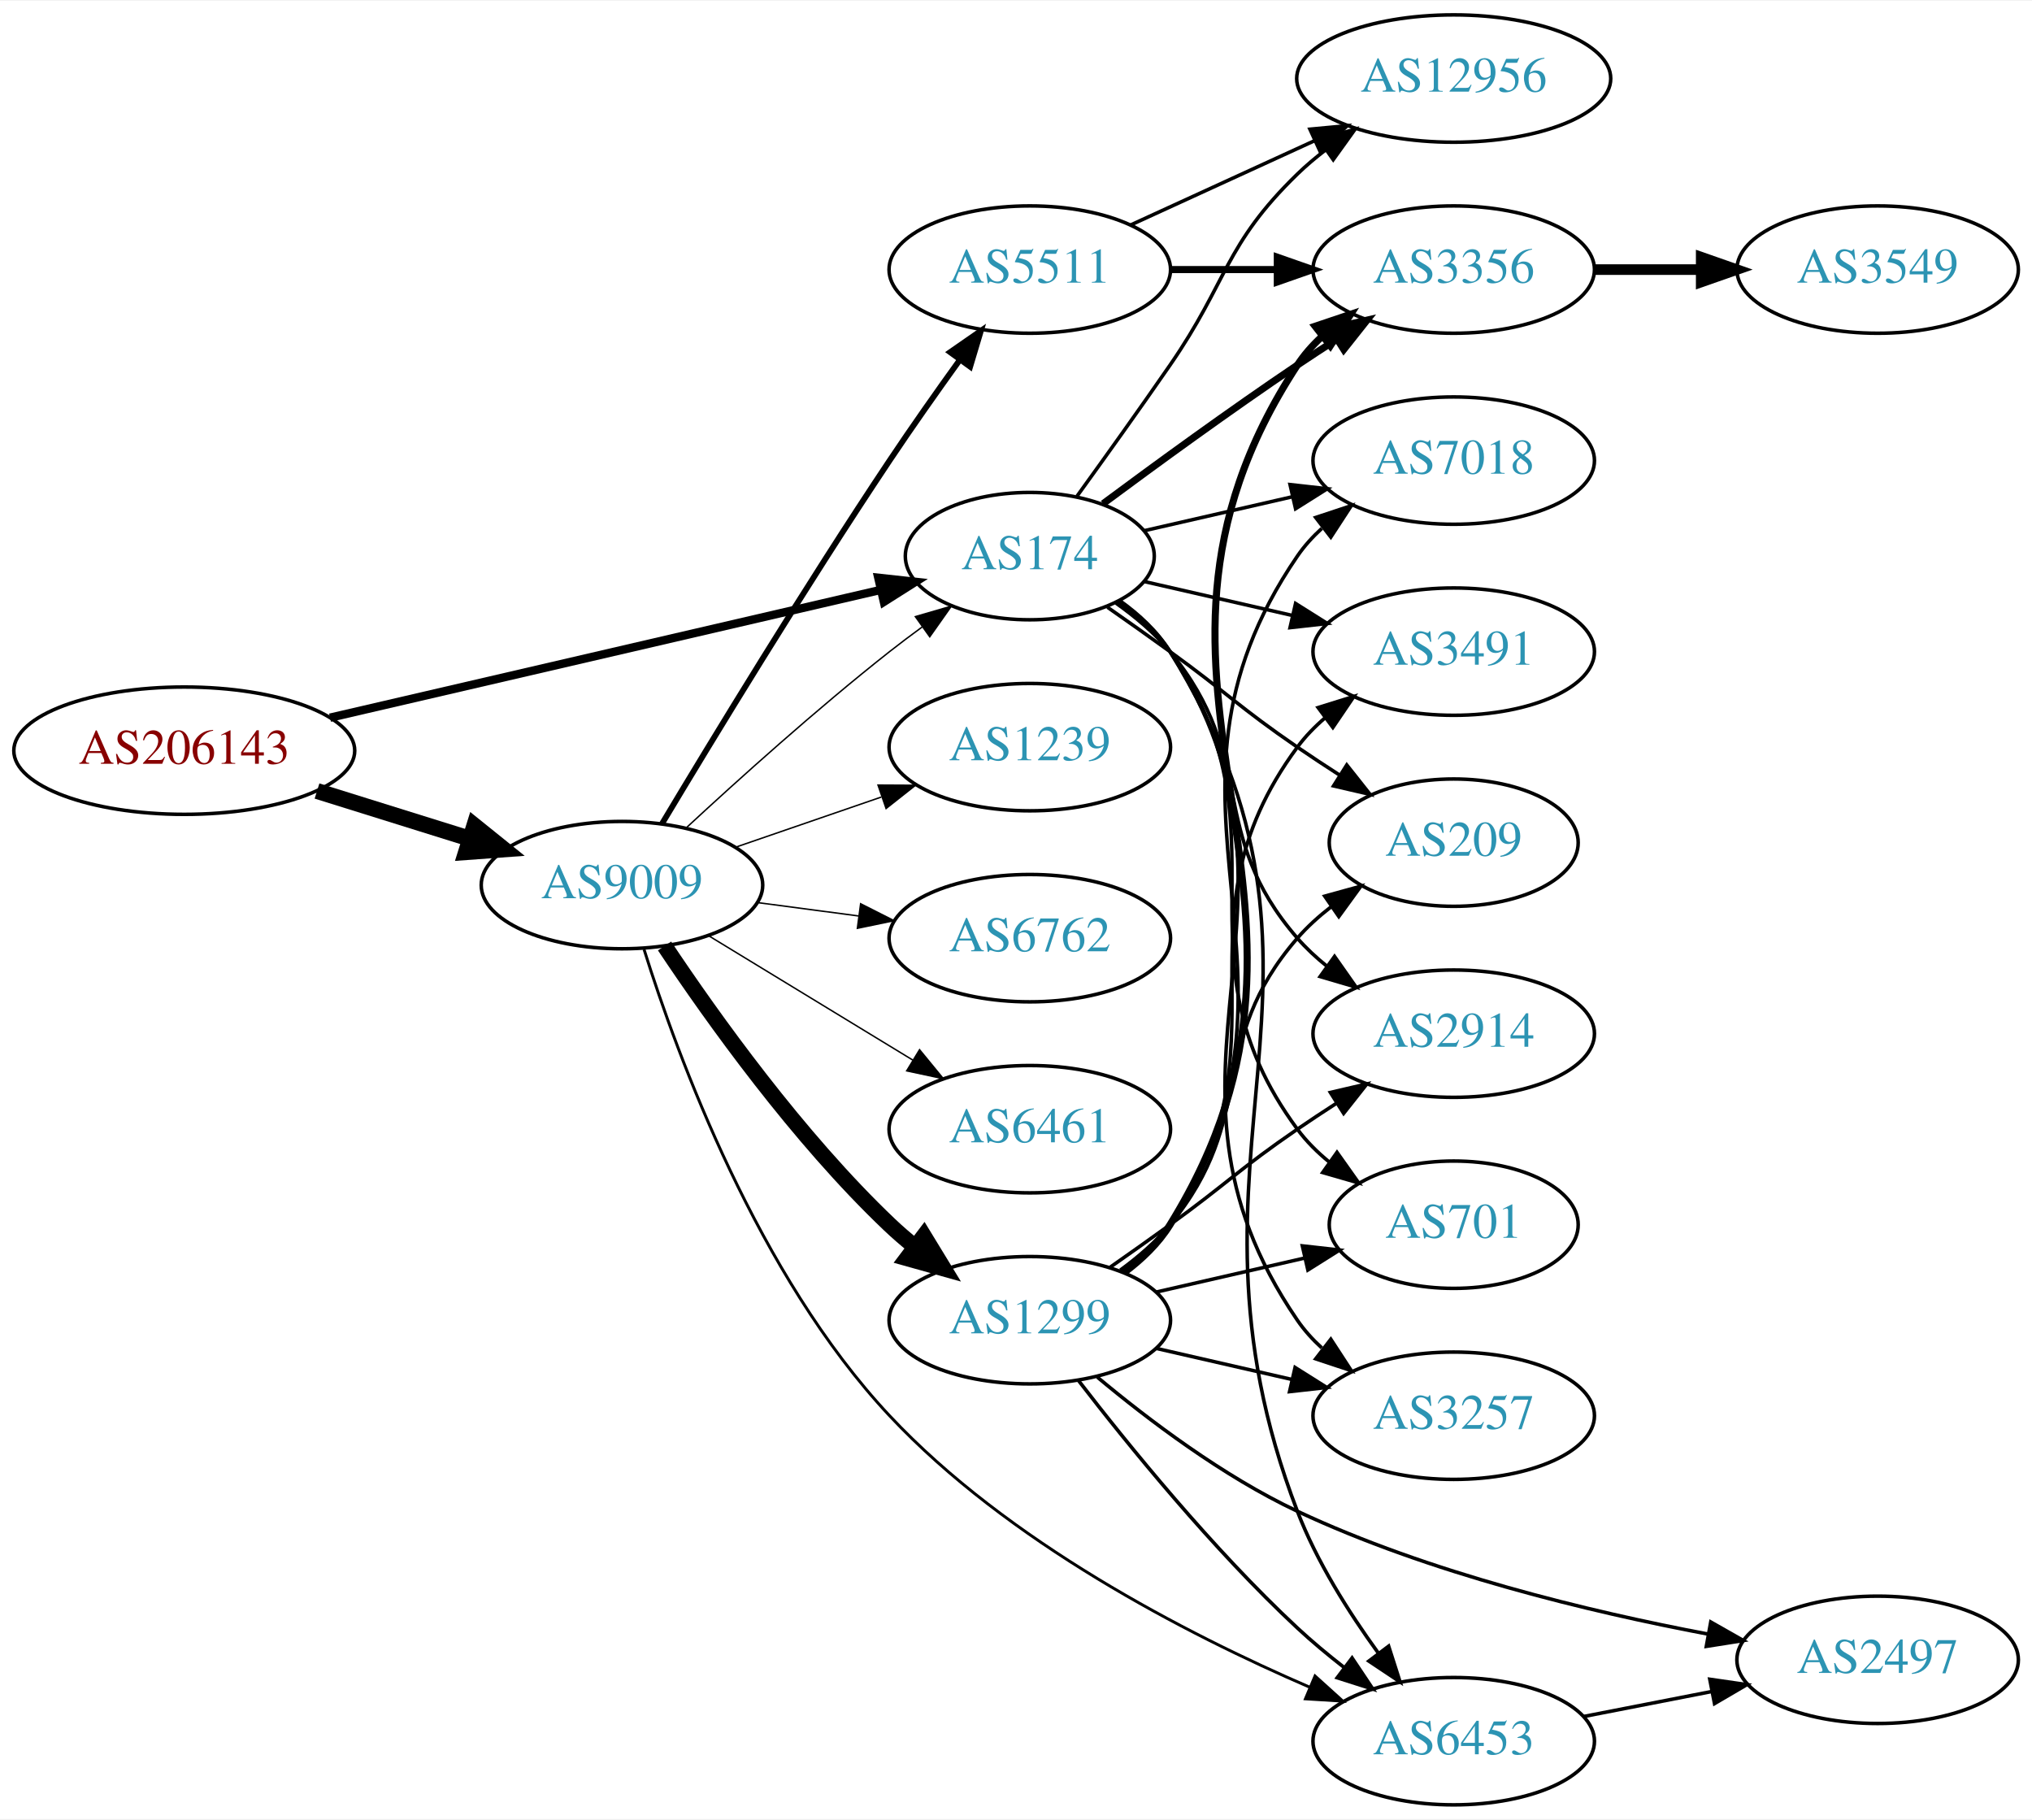
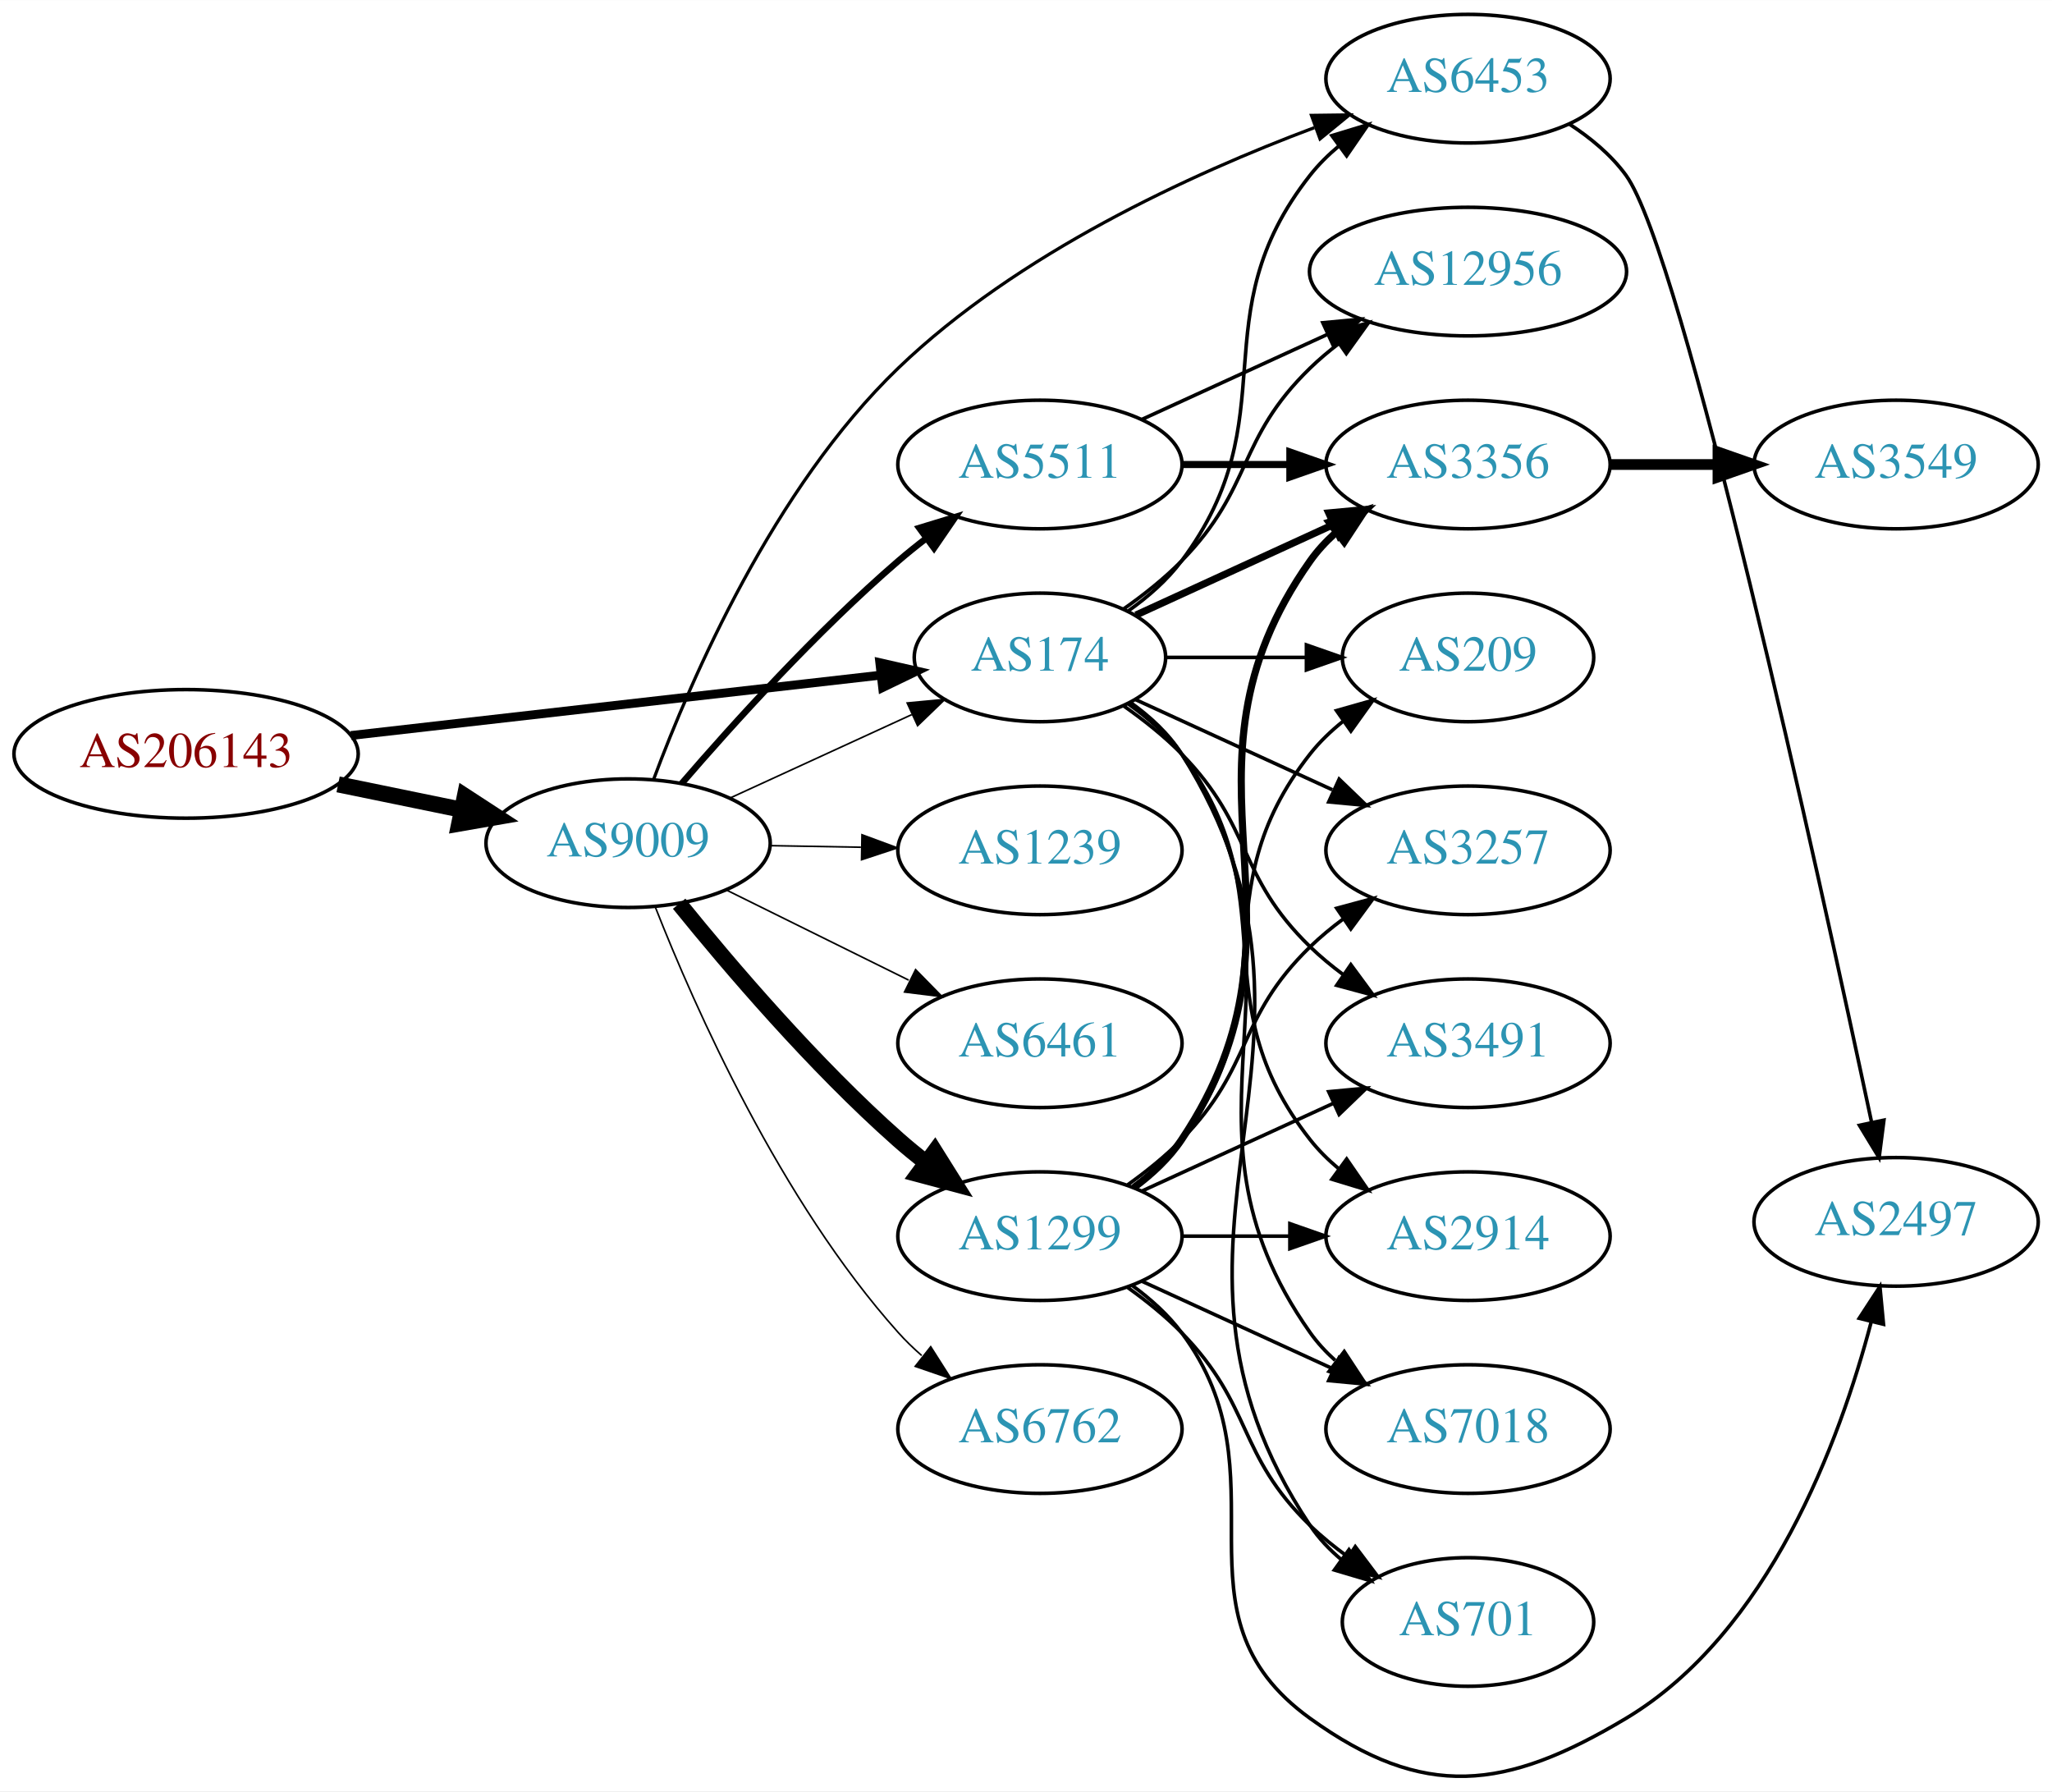
- <svg xmlns="http://www.w3.org/2000/svg" xmlns:xlink="http://www.w3.org/1999/xlink" width="574pt" height="514pt" viewBox="0.00 0.00 574.46 514.00">
-   <g id="graph0" class="graph" transform="scale(1 1) rotate(0) translate(4 510)">
-     <polygon fill="white" stroke="none" points="-4,4 -4,-510 570.463,-510 570.463,4 -4,4" />
+ <svg xmlns="http://www.w3.org/2000/svg" xmlns:xlink="http://www.w3.org/1999/xlink" width="574pt" height="501pt" viewBox="0.00 0.00 574.46 501.35">
+   <g id="graph0" class="graph" transform="scale(1 1) rotate(0) translate(4 497.351)">
+     <polygon fill="white" stroke="none" points="-4,4 -4,-497.351 570.463,-497.351 570.463,4 -4,4" />
    <g id="node1" class="node">
      <g id="a_node1">
        <a xlink:href="/asn/206143" xlink:title="AS206143 ~ Networked Creativity LLP [AT]">
-           <ellipse fill="#ffffff" stroke="black" cx="48.096" cy="-298" rx="48.192" ry="18" />
-           <text text-anchor="middle" x="48.096" y="-294.3" font-family="Times,serif" font-size="14.00" fill="#880000">AS206143</text>
+           <ellipse fill="#ffffff" stroke="black" cx="48.096" cy="-286.351" rx="48.192" ry="18" />
+           <text text-anchor="middle" x="48.096" y="-282.651" font-family="Times,serif" font-size="14.00" fill="#880000">AS206143</text>
        </a>
      </g>
    </g>
    <g id="node2" class="node">
      <g id="a_node2">
        <a xlink:href="/asn/174" xlink:title="AS174 ~ Cogent Communications [US]">
-           <ellipse fill="#ffffff" stroke="black" cx="287.131" cy="-353" rx="35.194" ry="18" />
-           <text text-anchor="middle" x="287.131" y="-349.3" font-family="Times,serif" font-size="14.00" fill="#2c94b3">AS174</text>
+           <ellipse fill="#ffffff" stroke="black" cx="287.131" cy="-313.351" rx="35.194" ry="18" />
+           <text text-anchor="middle" x="287.131" y="-309.651" font-family="Times,serif" font-size="14.00" fill="#2c94b3">AS174</text>
        </a>
      </g>
    </g>
    <g id="edge1" class="edge">
-       <path fill="none" stroke="black" stroke-width="2.357" d="M89.305,-307.33C132.593,-317.374 201.107,-333.272 244.818,-343.414" />
-       <polygon fill="black" stroke="black" stroke-width="2.357" points="244.294,-346.885 254.826,-345.736 245.876,-340.067 244.294,-346.885" />
+       <path fill="none" stroke="black" stroke-width="2.475" d="M94.238,-291.493C136.926,-296.355 200.551,-303.603 242.676,-308.401" />
+       <polygon fill="black" stroke="black" stroke-width="2.475" points="242.301,-311.881 252.633,-309.535 243.094,-304.926 242.301,-311.881" />
    </g>
    <g id="node3" class="node">
      <g id="a_node3">
        <a xlink:href="/asn/9009" xlink:title="AS9009 ~ M247 Ltd [GB]">
-           <ellipse fill="#ffffff" stroke="black" cx="171.838" cy="-260" rx="39.794" ry="18" />
-           <text text-anchor="middle" x="171.838" y="-256.3" font-family="Times,serif" font-size="14.00" fill="#2c94b3">AS9009</text>
+           <ellipse fill="#ffffff" stroke="black" cx="171.838" cy="-261.351" rx="39.794" ry="18" />
+           <text text-anchor="middle" x="171.838" y="-257.651" font-family="Times,serif" font-size="14.00" fill="#2c94b3">AS9009</text>
        </a>
      </g>
    </g>
    <g id="edge2" class="edge">
-       <path fill="none" stroke="black" stroke-width="4.5" d="M85.622,-286.599C99.149,-282.377 114.595,-277.555 128.589,-273.188" />
-       <polygon fill="black" stroke="black" stroke-width="4.5" points="130.1,-276.841 138.473,-270.102 127.754,-269.323 130.1,-276.841" />
+       <path fill="none" stroke="black" stroke-width="4.5" d="M90.652,-277.817C101.727,-275.543 113.754,-273.073 125.042,-270.755" />
+       <polygon fill="black" stroke="black" stroke-width="4.5" points="126.15,-274.547 135.153,-268.679 124.565,-266.833 126.15,-274.547" />
    </g>
    <g id="node4" class="node">
      <g id="a_node4">
-         <a xlink:href="/asn/2914" xlink:title="AS2914 ~ NTT America, Inc. [US]">
-           <ellipse fill="#ffffff" stroke="black" cx="406.973" cy="-218" rx="39.794" ry="18" />
-           <text text-anchor="middle" x="406.973" y="-214.3" font-family="Times,serif" font-size="14.00" fill="#2c94b3">AS2914</text>
+         <a xlink:href="/asn/3257" xlink:title="AS3257 ~ GTT [DE]">
+           <ellipse fill="#ffffff" stroke="black" cx="406.973" cy="-259.351" rx="39.794" ry="18" />
+           <text text-anchor="middle" x="406.973" y="-255.651" font-family="Times,serif" font-size="14.00" fill="#2c94b3">AS3257</text>
        </a>
      </g>
    </g>
    <g id="edge3" class="edge">
-       <path fill="none" stroke="black" d="M311.504,-339.712C317.008,-335.809 322.507,-331.178 326.777,-326 351.842,-295.606 336.943,-274.742 362.777,-245 365.242,-242.162 368.079,-239.523 371.097,-237.094" />
-       <polygon fill="black" stroke="black" points="373.283,-239.833 379.375,-231.164 369.207,-234.142 373.283,-239.833" />
+       <path fill="none" stroke="black" d="M313.992,-301.5C330.113,-294.113 351.115,-284.489 368.98,-276.303" />
+       <polygon fill="black" stroke="black" points="370.899,-279.273 378.532,-271.926 367.983,-272.91 370.899,-279.273" />
    </g>
    <g id="node5" class="node">
      <g id="a_node5">
-         <a xlink:href="/asn/701" xlink:title="AS701 ~ UUNET [US]">
-           <ellipse fill="#ffffff" stroke="black" cx="406.973" cy="-164" rx="35.194" ry="18" />
-           <text text-anchor="middle" x="406.973" y="-160.3" font-family="Times,serif" font-size="14.00" fill="#2c94b3">AS701</text>
+         <a xlink:href="/asn/3356" xlink:title="AS3356 ~ Level 3 Parent, LLC [US]">
+           <ellipse fill="#ffffff" stroke="black" cx="406.973" cy="-367.351" rx="39.794" ry="18" />
+           <text text-anchor="middle" x="406.973" y="-363.651" font-family="Times,serif" font-size="14.00" fill="#2c94b3">AS3356</text>
        </a>
      </g>
    </g>
    <g id="edge4" class="edge">
-       <path fill="none" stroke="black" d="M312.088,-340.156C317.58,-336.244 322.928,-331.498 326.777,-326 362.391,-275.131 325.874,-240.941 362.777,-191 365.32,-187.559 368.444,-184.455 371.839,-181.682" />
-       <polygon fill="black" stroke="black" points="373.978,-184.456 380.106,-175.814 369.926,-178.748 373.978,-184.456" />
+       <path fill="none" stroke="black" stroke-width="2" d="M313.992,-325.201C330.113,-332.588 351.115,-342.213 368.98,-350.399" />
+       <polygon fill="black" stroke="black" stroke-width="2" points="367.983,-353.792 378.532,-354.776 370.899,-347.428 367.983,-353.792" />
    </g>
    <g id="node6" class="node">
      <g id="a_node6">
-         <a xlink:href="/asn/3356" xlink:title="AS3356 ~ Level 3 Parent, LLC [US]">
-           <ellipse fill="#ffffff" stroke="black" cx="406.973" cy="-434" rx="39.794" ry="18" />
-           <text text-anchor="middle" x="406.973" y="-430.3" font-family="Times,serif" font-size="14.00" fill="#2c94b3">AS3356</text>
+         <a xlink:href="/asn/3491" xlink:title="AS3491 ~ PCCW Global, Inc. [US]">
+           <ellipse fill="#ffffff" stroke="black" cx="406.973" cy="-205.351" rx="39.794" ry="18" />
+           <text text-anchor="middle" x="406.973" y="-201.651" font-family="Times,serif" font-size="14.00" fill="#2c94b3">AS3491</text>
        </a>
      </g>
    </g>
    <g id="edge5" class="edge">
-       <path fill="none" stroke="black" stroke-width="2" d="M307.832,-367.81C322.735,-378.875 343.803,-394.228 362.777,-407 366.326,-409.389 370.077,-411.839 373.825,-414.242" />
-       <polygon fill="black" stroke="black" stroke-width="2" points="372.151,-417.325 382.474,-419.712 375.893,-411.409 372.151,-417.325" />
+       <path fill="none" stroke="black" d="M310.514,-299.819C316.156,-295.861 321.969,-291.265 326.777,-286.351 346.95,-265.734 342.084,-252.445 362.777,-232.351 365.623,-229.588 368.796,-226.965 372.096,-224.517" />
+       <polygon fill="black" stroke="black" points="374.162,-227.344 380.444,-218.813 370.213,-221.565 374.162,-227.344" />
    </g>
    <g id="node7" class="node">
      <g id="a_node7">
-         <a xlink:href="/asn/3257" xlink:title="AS3257 ~ GTT [DE]">
-           <ellipse fill="#ffffff" stroke="black" cx="406.973" cy="-110" rx="39.794" ry="18" />
-           <text text-anchor="middle" x="406.973" y="-106.3" font-family="Times,serif" font-size="14.00" fill="#2c94b3">AS3257</text>
+         <a xlink:href="/asn/2914" xlink:title="AS2914 ~ NTT America, Inc. [US]">
+           <ellipse fill="#ffffff" stroke="black" cx="406.973" cy="-151.351" rx="39.794" ry="18" />
+           <text text-anchor="middle" x="406.973" y="-147.651" font-family="Times,serif" font-size="14.00" fill="#2c94b3">AS2914</text>
        </a>
      </g>
    </g>
    <g id="edge6" class="edge">
-       <path fill="none" stroke="black" d="M312.367,-340.344C317.854,-336.428 323.13,-331.634 326.777,-326 373.252,-254.222 314.481,-207.566 362.777,-137 364.725,-134.154 367.082,-131.548 369.679,-129.176" />
-       <polygon fill="black" stroke="black" points="372.23,-131.628 378.015,-122.751 367.957,-126.083 372.23,-131.628" />
+       <path fill="none" stroke="black" d="M311.857,-300.34C317.354,-296.431 322.762,-291.729 326.777,-286.351 357.049,-245.809 331.479,-218.105 362.777,-178.351 365.102,-175.398 367.846,-172.681 370.805,-170.203" />
+       <polygon fill="black" stroke="black" points="372.998,-172.936 379.002,-164.206 368.865,-167.286 372.998,-172.936" />
    </g>
    <g id="node8" class="node">
      <g id="a_node8">
-         <a xlink:href="/asn/7018" xlink:title="AS7018 ~ AT&amp;T Services, Inc. [US]">
-           <ellipse fill="#ffffff" stroke="black" cx="406.973" cy="-380" rx="39.794" ry="18" />
-           <text text-anchor="middle" x="406.973" y="-376.3" font-family="Times,serif" font-size="14.00" fill="#2c94b3">AS7018</text>
+         <a xlink:href="/asn/6453" xlink:title="AS6453 ~ TATA COMMUNICATIONS (AMERICA) INC [US]">
+           <ellipse fill="#ffffff" stroke="black" cx="406.973" cy="-475.351" rx="39.794" ry="18" />
+           <text text-anchor="middle" x="406.973" y="-471.651" font-family="Times,serif" font-size="14.00" fill="#2c94b3">AS6453</text>
        </a>
      </g>
    </g>
    <g id="edge7" class="edge">
-       <path fill="none" stroke="black" d="M319.401,-360.165C332.24,-363.106 347.345,-366.567 361.312,-369.767" />
-       <polygon fill="black" stroke="black" points="360.704,-373.219 371.233,-372.04 362.267,-366.395 360.704,-373.219" />
+       <path fill="none" stroke="black" d="M311.857,-326.362C317.354,-330.27 322.762,-334.973 326.777,-340.351 357.049,-380.893 331.479,-408.597 362.777,-448.351 365.102,-451.304 367.846,-454.021 370.805,-456.498" />
+       <polygon fill="black" stroke="black" points="368.865,-459.415 379.002,-462.495 372.998,-453.766 368.865,-459.415" />
    </g>
    <g id="node9" class="node">
      <g id="a_node9">
-         <a xlink:href="/asn/12956" xlink:title="AS12956 ~ TELXIUS [ES]">
-           <ellipse fill="#ffffff" stroke="black" cx="406.973" cy="-488" rx="44.393" ry="18" />
-           <text text-anchor="middle" x="406.973" y="-484.3" font-family="Times,serif" font-size="14.00" fill="#2c94b3">AS12956</text>
+         <a xlink:href="/asn/7018" xlink:title="AS7018 ~ AT&amp;T Services, Inc. [US]">
+           <ellipse fill="#ffffff" stroke="black" cx="406.973" cy="-97.351" rx="39.794" ry="18" />
+           <text text-anchor="middle" x="406.973" y="-93.651" font-family="Times,serif" font-size="14.00" fill="#2c94b3">AS7018</text>
        </a>
      </g>
    </g>
    <g id="edge8" class="edge">
-       <path fill="none" stroke="black" d="M300.46,-369.922C308.123,-380.514 318.127,-394.48 326.777,-407 343.173,-430.731 342.084,-440.906 362.777,-461 365.264,-463.414 368.001,-465.722 370.854,-467.9" />
-       <polygon fill="black" stroke="black" points="368.892,-470.798 379.09,-473.671 372.909,-465.066 368.892,-470.798" />
+       <path fill="none" stroke="black" d="M312.248,-300.617C317.738,-296.703 323.044,-291.928 326.777,-286.351 367.802,-225.057 320.198,-184.575 362.777,-124.351 364.769,-121.535 367.156,-118.95 369.772,-116.591" />
+       <polygon fill="black" stroke="black" points="372.324,-119.045 378.14,-110.189 368.071,-113.486 372.324,-119.045" />
    </g>
    <g id="node10" class="node">
      <g id="a_node10">
-         <a xlink:href="/asn/3491" xlink:title="AS3491 ~ PCCW Global, Inc. [US]">
-           <ellipse fill="#ffffff" stroke="black" cx="406.973" cy="-326" rx="39.794" ry="18" />
-           <text text-anchor="middle" x="406.973" y="-322.3" font-family="Times,serif" font-size="14.00" fill="#2c94b3">AS3491</text>
+         <a xlink:href="/asn/701" xlink:title="AS701 ~ UUNET [US]">
+           <ellipse fill="#ffffff" stroke="black" cx="406.973" cy="-43.351" rx="35.194" ry="18" />
+           <text text-anchor="middle" x="406.973" y="-39.651" font-family="Times,serif" font-size="14.00" fill="#2c94b3">AS701</text>
        </a>
      </g>
    </g>
    <g id="edge9" class="edge">
-       <path fill="none" stroke="black" d="M319.401,-345.835C332.24,-342.894 347.345,-339.433 361.312,-336.233" />
-       <polygon fill="black" stroke="black" points="362.267,-339.605 371.233,-333.96 360.704,-332.781 362.267,-339.605" />
+       <path fill="none" stroke="black" d="M312.457,-300.752C317.942,-296.836 323.195,-292.026 326.777,-286.351 378.727,-204.051 308.739,-151.294 362.777,-70.351 365.153,-66.793 368.173,-63.615 371.509,-60.801" />
+       <polygon fill="black" stroke="black" points="373.647,-63.575 379.713,-54.889 369.554,-57.896 373.647,-63.575" />
    </g>
    <g id="node11" class="node">
      <g id="a_node11">
-         <a xlink:href="/asn/209" xlink:title="AS209 ~ CenturyLink Communications, LLC [US]">
-           <ellipse fill="#ffffff" stroke="black" cx="406.973" cy="-272" rx="35.194" ry="18" />
-           <text text-anchor="middle" x="406.973" y="-268.3" font-family="Times,serif" font-size="14.00" fill="#2c94b3">AS209</text>
+         <a xlink:href="/asn/12956" xlink:title="AS12956 ~ TELXIUS [ES]">
+           <ellipse fill="#ffffff" stroke="black" cx="406.973" cy="-421.351" rx="44.393" ry="18" />
+           <text text-anchor="middle" x="406.973" y="-417.651" font-family="Times,serif" font-size="14.00" fill="#2c94b3">AS12956</text>
        </a>
      </g>
    </g>
    <g id="edge10" class="edge">
-       <path fill="none" stroke="black" d="M309.081,-338.555C314.844,-334.529 321.076,-330.128 326.777,-326 342.977,-314.271 346.283,-310.311 362.777,-299 366.572,-296.398 370.609,-293.738 374.633,-291.151" />
-       <polygon fill="black" stroke="black" points="376.739,-293.96 383.32,-285.657 372.998,-288.044 376.739,-293.96" />
+       <path fill="none" stroke="black" d="M310.514,-326.883C316.156,-330.84 321.969,-335.437 326.777,-340.351 346.95,-360.968 342.084,-374.256 362.777,-394.351 365.264,-396.765 368.001,-399.073 370.854,-401.25" />
+       <polygon fill="black" stroke="black" points="368.892,-404.149 379.09,-407.022 372.909,-398.416 368.892,-404.149" />
    </g>
    <g id="node12" class="node">
      <g id="a_node12">
-         <a xlink:href="/asn/6453" xlink:title="AS6453 ~ TATA COMMUNICATIONS (AMERICA) INC [US]">
-           <ellipse fill="#ffffff" stroke="black" cx="406.973" cy="-18" rx="39.794" ry="18" />
-           <text text-anchor="middle" x="406.973" y="-14.3" font-family="Times,serif" font-size="14.00" fill="#2c94b3">AS6453</text>
+         <a xlink:href="/asn/209" xlink:title="AS209 ~ CenturyLink Communications, LLC [US]">
+           <ellipse fill="#ffffff" stroke="black" cx="406.973" cy="-313.351" rx="35.194" ry="18" />
+           <text text-anchor="middle" x="406.973" y="-309.651" font-family="Times,serif" font-size="14.00" fill="#2c94b3">AS209</text>
        </a>
      </g>
    </g>
    <g id="edge11" class="edge">
-       <path fill="none" stroke="black" d="M312.528,-340.446C318.012,-336.529 323.246,-331.708 326.777,-326 384.218,-233.153 323.622,-184.916 362.777,-83 368.237,-68.789 377.226,-54.531 385.593,-43.005" />
-       <polygon fill="black" stroke="black" points="388.577,-44.861 391.802,-34.77 382.987,-40.647 388.577,-44.861" />
-     </g>
-     <g id="edge19" class="edge">
-       <path fill="none" stroke="black" stroke-width="0.409" d="M189.851,-276.047C204.678,-289.784 226.96,-309.843 247.484,-326 250.423,-328.313 253.543,-330.66 256.687,-332.956" />
-       <polygon fill="black" stroke="black" stroke-width="0.409" points="254.781,-335.896 264.955,-338.854 258.846,-330.197 254.781,-335.896" />
-     </g>
-     <g id="edge15" class="edge">
-       <path fill="none" stroke="black" stroke-width="0.818" d="M178.074,-241.83C187.596,-211.426 210.276,-149.677 247.484,-110 280.905,-74.363 331.259,-48.376 366.205,-33.285" />
-       <polygon fill="black" stroke="black" stroke-width="0.818" points="367.768,-36.425 375.627,-29.319 365.052,-29.973 367.768,-36.425" />
+       <path fill="none" stroke="black" d="M322.533,-313.351C334.755,-313.351 348.69,-313.351 361.625,-313.351" />
+       <polygon fill="black" stroke="black" points="361.733,-316.851 371.733,-313.351 361.733,-309.851 361.733,-316.851" />
+     </g>
+     <g id="edge18" class="edge">
+       <path fill="none" stroke="black" stroke-width="0.45" d="M200.263,-273.939C215.591,-280.974 234.85,-289.814 251.242,-297.337" />
+       <polygon fill="black" stroke="black" stroke-width="0.45" points="249.963,-300.601 260.511,-301.592 252.883,-294.239 249.963,-300.601" />
+     </g>
+     <g id="edge14" class="edge">
+       <path fill="none" stroke="black" stroke-width="0.9" d="M179.066,-279.434C189.422,-307.231 212.56,-360.762 247.484,-394.351 280.83,-426.421 329.382,-448.685 363.948,-461.643" />
+       <polygon fill="black" stroke="black" stroke-width="0.9" points="363.153,-465.078 373.747,-465.209 365.547,-458.5 363.153,-465.078" />
    </g>
    <g id="node14" class="node">
      <g id="a_node14">
-         <a xlink:href="/asn/1299" xlink:title="AS1299 ~ Telia Carrier [EU]">
-           <ellipse fill="#ffffff" stroke="black" cx="287.131" cy="-137" rx="39.794" ry="18" />
-           <text text-anchor="middle" x="287.131" y="-133.3" font-family="Times,serif" font-size="14.00" fill="#2c94b3">AS1299</text>
+         <a xlink:href="/asn/6762" xlink:title="AS6762 ~ TELECOM ITALIA SPARKLE S.p.A. [IT]">
+           <ellipse fill="#ffffff" stroke="black" cx="287.131" cy="-97.351" rx="39.794" ry="18" />
+           <text text-anchor="middle" x="287.131" y="-93.651" font-family="Times,serif" font-size="14.00" fill="#2c94b3">AS6762</text>
        </a>
      </g>
    </g>
    <g id="edge13" class="edge">
-       <path fill="none" stroke="black" stroke-width="4.5" d="M183.88,-242.789C197.372,-222.542 221.619,-188.577 247.484,-164 249.654,-161.939 251.992,-159.915 254.406,-157.961" />
-       <polygon fill="black" stroke="black" stroke-width="4.5" points="257.175,-160.804 262.774,-151.63 252.423,-154.524 257.175,-160.804" />
+       <path fill="none" stroke="black" stroke-width="0.45" d="M179.523,-243.295C190.489,-215.425 214.432,-161.289 247.484,-124.351 249.48,-122.121 251.694,-119.977 254.023,-117.94" />
+       <polygon fill="black" stroke="black" stroke-width="0.45" points="256.554,-120.401 262.236,-111.458 252.218,-114.906 256.554,-120.401" />
    </g>
    <g id="node15" class="node">
      <g id="a_node15">
-         <a xlink:href="/asn/1239" xlink:title="AS1239 ~ Sprint [US]">
-           <ellipse fill="#ffffff" stroke="black" cx="287.131" cy="-299" rx="39.794" ry="18" />
-           <text text-anchor="middle" x="287.131" y="-295.3" font-family="Times,serif" font-size="14.00" fill="#2c94b3">AS1239</text>
-         </a>
-       </g>
-     </g>
-     <g id="edge14" class="edge">
-       <path fill="none" stroke="black" stroke-width="0.409" d="M203.796,-270.657C216.554,-275.049 231.518,-280.2 245.164,-284.897" />
-       <polygon fill="black" stroke="black" stroke-width="0.409" points="244.222,-288.275 254.817,-288.22 246.501,-281.656 244.222,-288.275" />
+         <a xlink:href="/asn/1299" xlink:title="AS1299 ~ Telia Carrier [EU]">
+           <ellipse fill="#ffffff" stroke="black" cx="287.131" cy="-151.351" rx="39.794" ry="18" />
+           <text text-anchor="middle" x="287.131" y="-147.651" font-family="Times,serif" font-size="14.00" fill="#2c94b3">AS1299</text>
+         </a>
+       </g>
+     </g>
+     <g id="edge15" class="edge">
+       <path fill="none" stroke="black" stroke-width="4.5" d="M186.127,-244.409C200.32,-226.862 223.965,-199.149 247.484,-178.351 249.937,-176.182 252.567,-174.032 255.258,-171.947" />
+       <polygon fill="black" stroke="black" stroke-width="4.5" points="257.694,-175.044 263.403,-165.938 253.018,-168.707 257.694,-175.044" />
    </g>
    <g id="node16" class="node">
      <g id="a_node16">
-         <a xlink:href="/asn/5511" xlink:title="AS5511 ~ Orange S.A. [FR]">
-           <ellipse fill="#ffffff" stroke="black" cx="287.131" cy="-434" rx="39.794" ry="18" />
-           <text text-anchor="middle" x="287.131" y="-430.3" font-family="Times,serif" font-size="14.00" fill="#2c94b3">AS5511</text>
+         <a xlink:href="/asn/1239" xlink:title="AS1239 ~ Sprint [US]">
+           <ellipse fill="#ffffff" stroke="black" cx="287.131" cy="-259.351" rx="39.794" ry="18" />
+           <text text-anchor="middle" x="287.131" y="-255.651" font-family="Times,serif" font-size="14.00" fill="#2c94b3">AS1239</text>
        </a>
      </g>
    </g>
    <g id="edge16" class="edge">
-       <path fill="none" stroke="black" stroke-width="1.636" d="M183.125,-277.312C197.213,-300.838 223.502,-344.09 247.484,-380 253.792,-389.445 260.968,-399.617 267.41,-408.559" />
-       <polygon fill="black" stroke="black" stroke-width="1.636" points="264.604,-410.651 273.31,-416.69 270.27,-406.541 264.604,-410.651" />
+       <path fill="none" stroke="black" stroke-width="0.45" d="M211.51,-260.668C219.713,-260.523 228.477,-260.369 237.009,-260.218" />
+       <polygon fill="black" stroke="black" stroke-width="0.45" points="237.312,-263.713 247.248,-260.037 237.188,-256.714 237.312,-263.713" />
    </g>
    <g id="node17" class="node">
      <g id="a_node17">
-         <a xlink:href="/asn/6762" xlink:title="AS6762 ~ TELECOM ITALIA SPARKLE S.p.A. [IT]">
-           <ellipse fill="#ffffff" stroke="black" cx="287.131" cy="-245" rx="39.794" ry="18" />
-           <text text-anchor="middle" x="287.131" y="-241.3" font-family="Times,serif" font-size="14.00" fill="#2c94b3">AS6762</text>
+         <a xlink:href="/asn/5511" xlink:title="AS5511 ~ Orange S.A. [FR]">
+           <ellipse fill="#ffffff" stroke="black" cx="287.131" cy="-367.351" rx="39.794" ry="18" />
+           <text text-anchor="middle" x="287.131" y="-363.651" font-family="Times,serif" font-size="14.00" fill="#2c94b3">AS5511</text>
        </a>
      </g>
    </g>
    <g id="edge17" class="edge">
-       <path fill="none" stroke="black" stroke-width="0.409" d="M210.248,-255.047C219.336,-253.844 229.173,-252.541 238.658,-251.285" />
-       <polygon fill="black" stroke="black" stroke-width="0.409" points="239.306,-254.73 248.76,-249.948 238.387,-247.791 239.306,-254.73" />
+       <path fill="none" stroke="black" stroke-width="1.8" d="M186.812,-278.028C201.18,-294.701 224.623,-320.631 247.484,-340.351 249.963,-342.489 252.611,-344.619 255.315,-346.689" />
+       <polygon fill="black" stroke="black" stroke-width="1.8" points="253.345,-349.585 263.478,-352.677 257.485,-343.941 253.345,-349.585" />
    </g>
    <g id="node18" class="node">
      <g id="a_node18">
        <a xlink:href="/asn/6461" xlink:title="AS6461 ~ Zayo Bandwidth [US]">
-           <ellipse fill="#ffffff" stroke="black" cx="287.131" cy="-191" rx="39.794" ry="18" />
-           <text text-anchor="middle" x="287.131" y="-187.3" font-family="Times,serif" font-size="14.00" fill="#2c94b3">AS6461</text>
-         </a>
-       </g>
-     </g>
-     <g id="edge18" class="edge">
-       <path fill="none" stroke="black" stroke-width="0.409" d="M196.312,-245.703C213.022,-235.526 235.677,-221.728 254.054,-210.536" />
-       <polygon fill="black" stroke="black" stroke-width="0.409" points="255.966,-213.469 262.687,-205.279 252.325,-207.491 255.966,-213.469" />
+           <ellipse fill="#ffffff" stroke="black" cx="287.131" cy="-205.351" rx="39.794" ry="18" />
+           <text text-anchor="middle" x="287.131" y="-201.651" font-family="Times,serif" font-size="14.00" fill="#2c94b3">AS6461</text>
+         </a>
+       </g>
+     </g>
+     <g id="edge19" class="edge">
+       <path fill="none" stroke="black" stroke-width="0.45" d="M199.4,-248.221C214.599,-240.709 233.868,-231.184 250.382,-223.021" />
+       <polygon fill="black" stroke="black" stroke-width="0.45" points="252.321,-225.967 259.735,-218.398 249.22,-219.692 252.321,-225.967" />
    </g>
    <g id="node13" class="node">
      <g id="a_node13">
        <a xlink:href="/asn/3549" xlink:title="AS3549 ~ Level 3 Parent, LLC [US]">
-           <ellipse fill="#ffffff" stroke="black" cx="526.816" cy="-434" rx="39.794" ry="18" />
-           <text text-anchor="middle" x="526.816" y="-430.3" font-family="Times,serif" font-size="14.00" fill="#2c94b3">AS3549</text>
+           <ellipse fill="#ffffff" stroke="black" cx="526.816" cy="-367.351" rx="39.794" ry="18" />
+           <text text-anchor="middle" x="526.816" y="-363.651" font-family="Times,serif" font-size="14.00" fill="#2c94b3">AS3549</text>
        </a>
      </g>
    </g>
    <g id="edge12" class="edge">
-       <path fill="none" stroke="black" stroke-width="3" d="M446.886,-434C456.439,-434 466.789,-434 476.752,-434" />
-       <polygon fill="black" stroke="black" stroke-width="3" points="476.944,-437.5 486.944,-434 476.944,-430.5 476.944,-437.5" />
+       <path fill="none" stroke="black" stroke-width="3" d="M446.886,-367.351C456.439,-367.351 466.789,-367.351 476.752,-367.351" />
+       <polygon fill="black" stroke="black" stroke-width="3" points="476.944,-370.851 486.944,-367.351 476.944,-363.851 476.944,-370.851" />
    </g>
    <g id="node19" class="node">
      <g id="a_node19">
        <a xlink:href="/asn/2497" xlink:title="AS2497 ~ Internet Initiative Japan Inc. [JP]">
-           <ellipse fill="#ffffff" stroke="black" cx="526.816" cy="-41" rx="39.794" ry="18" />
-           <text text-anchor="middle" x="526.816" y="-37.3" font-family="Times,serif" font-size="14.00" fill="#2c94b3">AS2497</text>
-         </a>
-       </g>
+           <ellipse fill="#ffffff" stroke="black" cx="526.816" cy="-155.351" rx="39.794" ry="18" />
+           <text text-anchor="middle" x="526.816" y="-151.651" font-family="Times,serif" font-size="14.00" fill="#2c94b3">AS2497</text>
+         </a>
+       </g>
+     </g>
+     <g id="edge30" class="edge">
+       <path fill="none" stroke="black" d="M435.234,-462.715C441.214,-458.844 446.997,-454.064 451.17,-448.351 467.002,-426.673 505.193,-252.564 519.903,-183.465" />
+       <polygon fill="black" stroke="black" points="523.404,-183.824 522.055,-173.316 516.556,-182.372 523.404,-183.824" />
    </g>
    <g id="edge20" class="edge">
-       <path fill="none" stroke="black" d="M443.65,-24.963C455.081,-27.194 467.903,-29.697 479.957,-32.049" />
-       <polygon fill="black" stroke="black" points="479.369,-35.501 489.854,-33.981 480.71,-28.63 479.369,-35.501" />
+       <path fill="none" stroke="black" d="M311.725,-165.74C316.981,-169.499 322.313,-173.788 326.777,-178.351 346.95,-198.968 342.084,-212.256 362.777,-232.351 365.623,-235.114 368.796,-237.737 372.096,-240.185" />
+       <polygon fill="black" stroke="black" points="370.213,-243.137 380.444,-245.889 374.162,-237.357 370.213,-243.137" />
    </g>
    <g id="edge23" class="edge">
-       <path fill="none" stroke="black" d="M309.888,-152.009C315.422,-155.879 321.341,-160.064 326.777,-164 342.977,-175.729 346.283,-179.689 362.777,-191 366.306,-193.419 370.043,-195.889 373.784,-198.302" />
-       <polygon fill="black" stroke="black" points="372.106,-201.382 382.425,-203.784 375.856,-195.472 372.106,-201.382" />
+       <path fill="none" stroke="black" stroke-width="2" d="M313.45,-164.958C318.506,-168.702 323.318,-173.181 326.777,-178.351 367.802,-239.645 320.198,-280.126 362.777,-340.351 364.769,-343.167 367.156,-345.752 369.772,-348.11" />
+       <polygon fill="black" stroke="black" stroke-width="2" points="368.071,-351.216 378.14,-354.512 372.324,-345.656 368.071,-351.216" />
+     </g>
+     <g id="edge26" class="edge">
+       <path fill="none" stroke="black" d="M315.76,-164.011C331.717,-171.324 351.987,-180.612 369.27,-188.532" />
+       <polygon fill="black" stroke="black" points="367.969,-191.785 378.518,-192.77 370.885,-185.422 367.969,-191.785" />
    </g>
    <g id="edge21" class="edge">
-       <path fill="none" stroke="black" d="M322.85,-144.955C335.943,-147.955 350.965,-151.396 364.606,-154.522" />
-       <polygon fill="black" stroke="black" points="364.184,-158.016 374.713,-156.838 365.747,-151.193 364.184,-158.016" />
+       <path fill="none" stroke="black" d="M327.044,-151.351C336.597,-151.351 346.947,-151.351 356.909,-151.351" />
+       <polygon fill="black" stroke="black" points="357.102,-154.851 367.102,-151.351 357.102,-147.851 357.102,-154.851" />
+     </g>
+     <g id="edge24" class="edge">
+       <path fill="none" stroke="black" d="M315.76,-138.69C331.717,-131.378 351.987,-122.089 369.27,-114.17" />
+       <polygon fill="black" stroke="black" points="370.885,-117.28 378.518,-109.932 367.969,-110.916 370.885,-117.28" />
+     </g>
+     <g id="edge25" class="edge">
+       <path fill="none" stroke="black" d="M311.725,-136.961C316.981,-133.203 322.313,-128.914 326.777,-124.351 346.95,-103.734 342.084,-90.445 362.777,-70.351 366.005,-67.216 369.656,-64.261 373.434,-61.538" />
+       <polygon fill="black" stroke="black" points="375.413,-64.426 381.794,-55.968 371.532,-58.6 375.413,-64.426" />
+     </g>
+     <g id="edge27" class="edge">
+       <path fill="none" stroke="black" d="M313.062,-165.232C318.138,-168.962 323.056,-173.367 326.777,-178.351 357.049,-218.893 331.479,-246.597 362.777,-286.351 365.424,-289.712 368.613,-292.767 372.044,-295.512" />
+       <polygon fill="black" stroke="black" points="370.157,-298.464 380.351,-301.35 374.182,-292.737 370.157,-298.464" />
+     </g>
+     <g id="edge22" class="edge">
+       <path fill="none" stroke="black" d="M313.062,-137.469C318.138,-133.74 323.056,-129.335 326.777,-124.351 357.049,-83.809 321.731,-45.935 362.777,-16.351 394.647,6.62 417.454,3.813 451.17,-16.351 491.261,-40.328 511.064,-94.047 519.818,-127.24" />
+       <polygon fill="black" stroke="black" points="516.49,-128.361 522.283,-137.232 523.286,-126.684 516.49,-128.361" />
    </g>
    <g id="edge28" class="edge">
-       <path fill="none" stroke="black" stroke-width="2" d="M313.728,-150.428C318.769,-154.181 323.505,-158.71 326.777,-164 384.218,-256.847 302.98,-315.653 362.777,-407 364.666,-409.886 366.982,-412.519 369.552,-414.909" />
-       <polygon fill="black" stroke="black" stroke-width="2" points="367.802,-417.983 377.844,-421.363 372.102,-412.459 367.802,-417.983" />
-     </g>
-     <g id="edge26" class="edge">
-       <path fill="none" stroke="black" d="M322.85,-129.045C334.85,-126.296 348.471,-123.175 361.164,-120.267" />
-       <polygon fill="black" stroke="black" points="362.129,-123.636 371.095,-117.991 360.566,-116.813 362.129,-123.636" />
-     </g>
-     <g id="edge27" class="edge">
-       <path fill="none" stroke="black" d="M313.567,-150.53C318.617,-154.278 323.397,-158.779 326.777,-164 373.252,-235.778 314.481,-282.434 362.777,-353 364.725,-355.846 367.082,-358.452 369.679,-360.824" />
-       <polygon fill="black" stroke="black" points="367.957,-363.917 378.015,-367.249 372.23,-358.372 367.957,-363.917" />
-     </g>
-     <g id="edge22" class="edge">
-       <path fill="none" stroke="black" d="M313.29,-150.716C318.355,-154.455 323.21,-158.904 326.777,-164 362.391,-214.869 325.874,-249.059 362.777,-299 365.011,-302.023 367.694,-304.786 370.615,-307.293" />
-       <polygon fill="black" stroke="black" points="368.64,-310.186 378.758,-313.331 372.81,-304.563 368.64,-310.186" />
-     </g>
-     <g id="edge25" class="edge">
-       <path fill="none" stroke="black" d="M312.712,-151.156C317.806,-154.872 322.82,-159.201 326.777,-164 351.842,-194.394 336.943,-215.258 362.777,-245 365.583,-248.23 368.87,-251.203 372.358,-253.902" />
-       <polygon fill="black" stroke="black" points="370.51,-256.879 380.725,-259.69 374.492,-251.122 370.51,-256.879" />
+       <path fill="none" stroke="black" stroke-width="2" d="M327.044,-367.351C336.597,-367.351 346.947,-367.351 356.909,-367.351" />
+       <polygon fill="black" stroke="black" stroke-width="2" points="357.102,-370.851 367.102,-367.351 357.102,-363.851 357.102,-370.851" />
    </g>
    <g id="edge29" class="edge">
-       <path fill="none" stroke="black" d="M300.867,-119.984C314.972,-101.689 338.888,-72.239 362.777,-50 366.876,-46.184 371.426,-42.4 375.991,-38.841" />
-       <polygon fill="black" stroke="black" points="378.241,-41.528 384.13,-32.721 374.034,-35.934 378.241,-41.528" />
-     </g>
-     <g id="edge24" class="edge">
-       <path fill="none" stroke="black" d="M306.223,-120.909C320.626,-108.876 341.786,-92.862 362.777,-83 399.939,-65.542 445.406,-54.597 478.876,-48.274" />
-       <polygon fill="black" stroke="black" points="479.644,-51.692 488.856,-46.458 478.391,-44.805 479.644,-51.692" />
-     </g>
-     <g id="edge30" class="edge">
-       <path fill="none" stroke="black" stroke-width="2" d="M327.044,-434C336.597,-434 346.947,-434 356.909,-434" />
-       <polygon fill="black" stroke="black" stroke-width="2" points="357.102,-437.5 367.102,-434 357.102,-430.5 357.102,-437.5" />
-     </g>
-     <g id="edge31" class="edge">
-       <path fill="none" stroke="black" d="M315.76,-446.661C331.258,-453.762 350.824,-462.728 367.771,-470.494" />
-       <polygon fill="black" stroke="black" points="366.324,-473.681 376.873,-474.665 369.24,-467.317 366.324,-473.681" />
+       <path fill="none" stroke="black" d="M315.76,-380.011C331.258,-387.113 350.824,-396.079 367.771,-403.845" />
+       <polygon fill="black" stroke="black" points="366.324,-407.032 376.873,-408.016 369.24,-400.668 366.324,-407.032" />
    </g>
  </g>
</svg>
